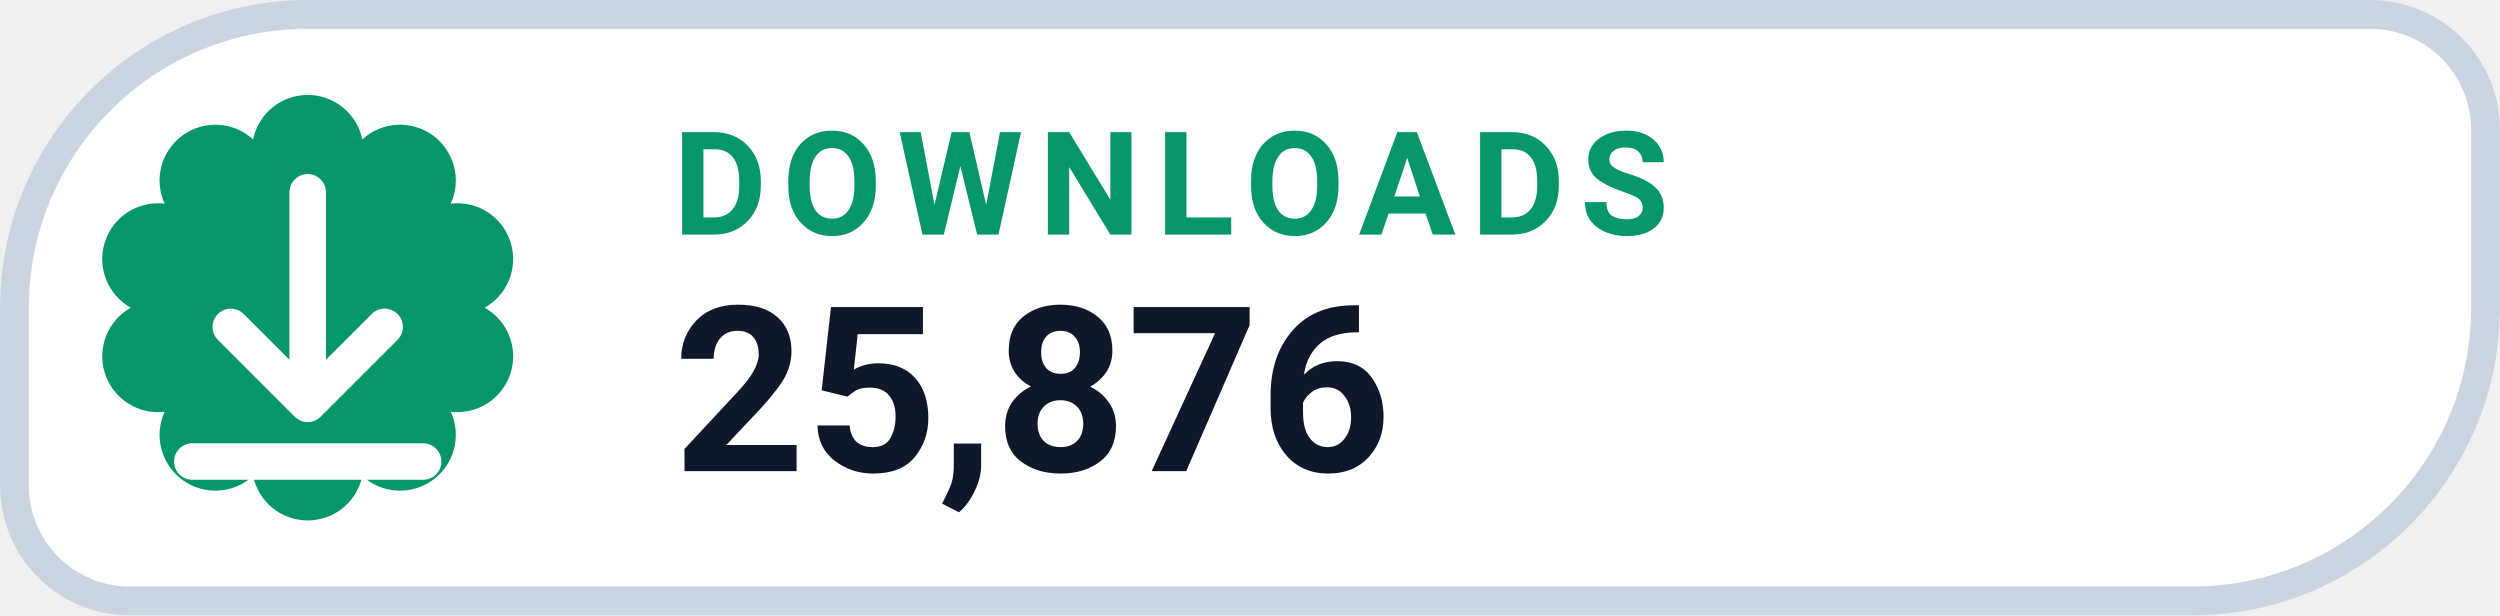
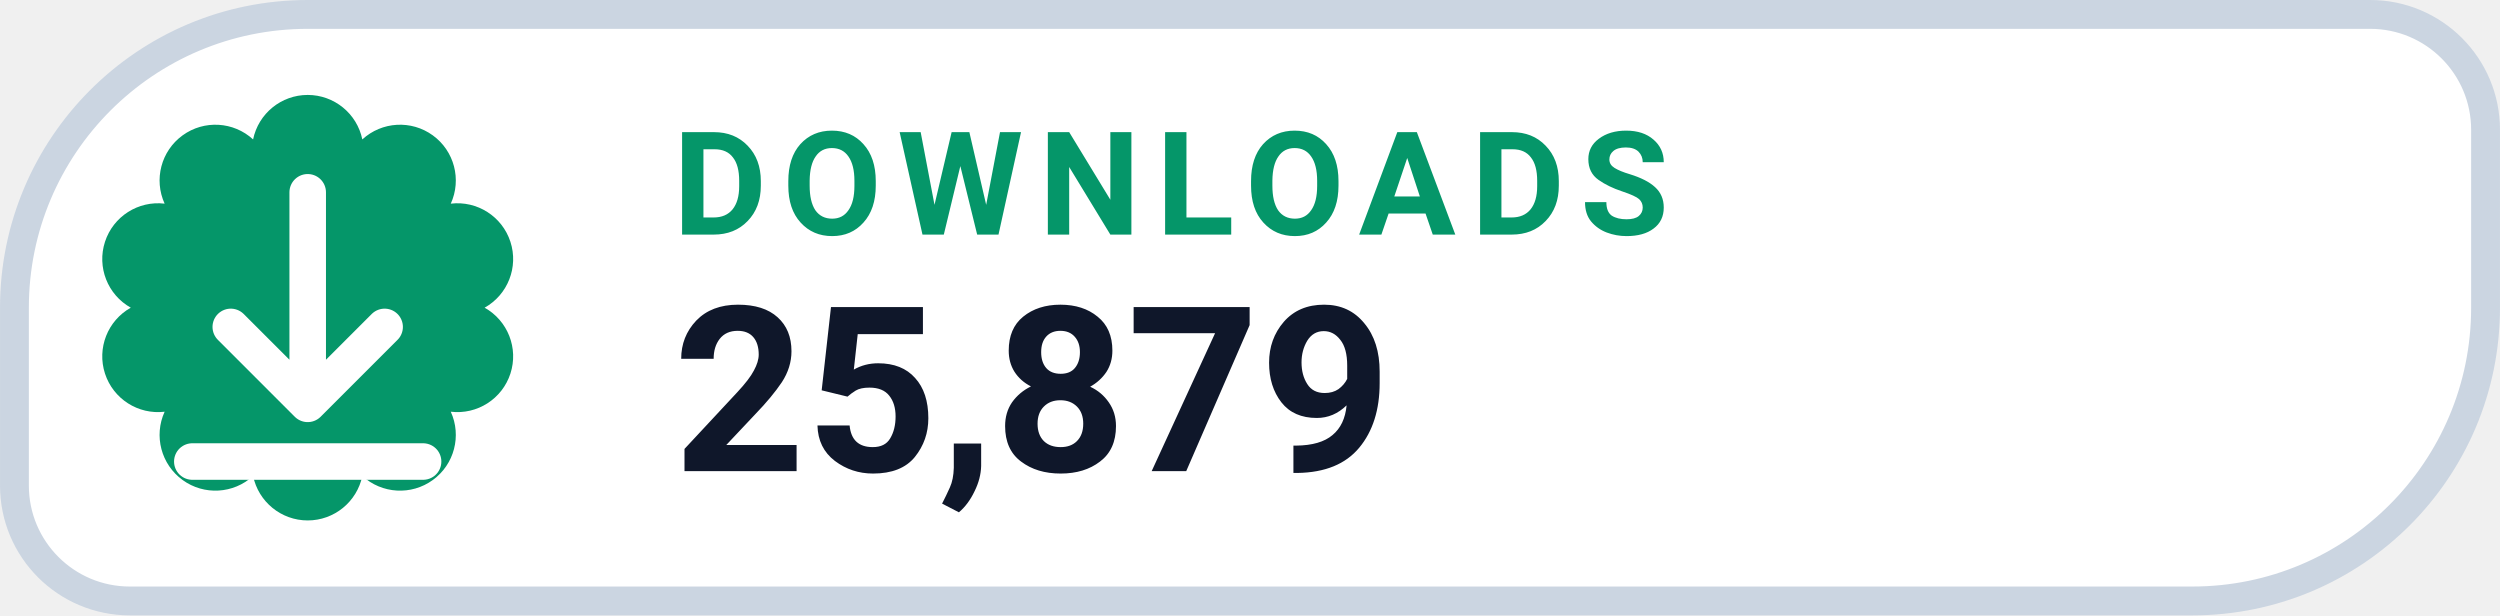
- <svg xmlns="http://www.w3.org/2000/svg" width="126" height="31.015" viewBox="0 0 130 32" role="img" aria-label="DOWNLOADS 25,876">
+ <svg xmlns="http://www.w3.org/2000/svg" width="126" height="31.015" viewBox="0 0 130 32" role="img" aria-label="DOWNLOADS 25,879">
  <path d="M 16.00 0.75 H 123.25 A 6.00 6.00 0 0 1 129.25 6.75 V 16.00 A 15.25 15.25 0 0 1 114.00 31.25 H 6.75 A 6.00 6.00 0 0 1 0.75 25.25 V 16.00 A 15.25 15.25 0 0 1 16.00 0.75 Z" fill="#FFFFFF" stroke="#CBD5E1" stroke-width="1.5" />
  <path d="M 13.16 7.25 A 2.90 2.90 0 0 1 18.84 7.25 A 2.90 2.90 0 0 1 23.44 10.59 A 2.90 2.90 0 0 1 25.20 16.00 A 2.90 2.90 0 0 1 23.44 21.41 A 2.90 2.90 0 0 1 18.84 24.75 A 2.90 2.90 0 0 1 13.16 24.75 A 2.90 2.90 0 0 1 8.56 21.41 A 2.90 2.90 0 0 1 6.80 16.00 A 2.90 2.90 0 0 1 8.56 10.59 A 2.90 2.90 0 0 1 13.16 7.25 Z" fill="#059669" />
  <g transform="translate(16 16)" style="color:#FFFFFF;">
    <path d="M0 -6 v11 m0 0 l4 -4 m-4 4 l-4 -4 M-6 8 h12" fill="none" stroke="currentColor" stroke-width="1.9" stroke-linecap="round" stroke-linejoin="round" />
  </g>
  <text x="35" y="12.2" fill="#059669" font-family="-apple-system,BlinkMacSystemFont,'Segoe UI',Roboto,Helvetica,Arial,sans-serif" font-size="7.5" font-weight="700" letter-spacing=".8">DOWNLOADS</text>
-   <text x="35" y="24.5" fill="#0F172A" font-family="-apple-system,BlinkMacSystemFont,'Segoe UI',Roboto,Helvetica,Arial,sans-serif" font-size="12" font-weight="750">25,876</text>
+   <text x="35" y="24.5" fill="#0F172A" font-family="-apple-system,BlinkMacSystemFont,'Segoe UI',Roboto,Helvetica,Arial,sans-serif" font-size="12" font-weight="750">25,879</text>
</svg>
